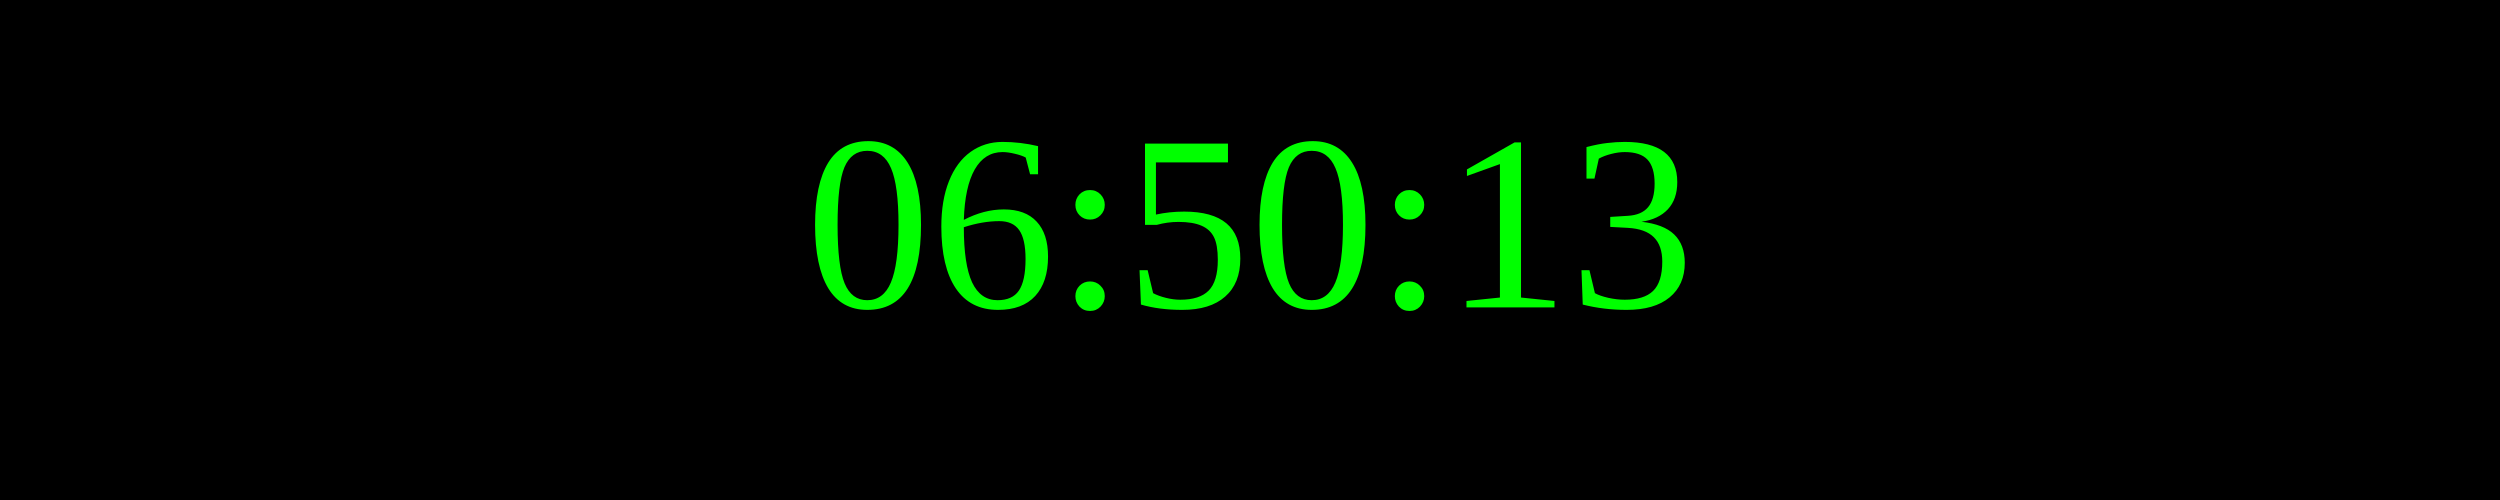
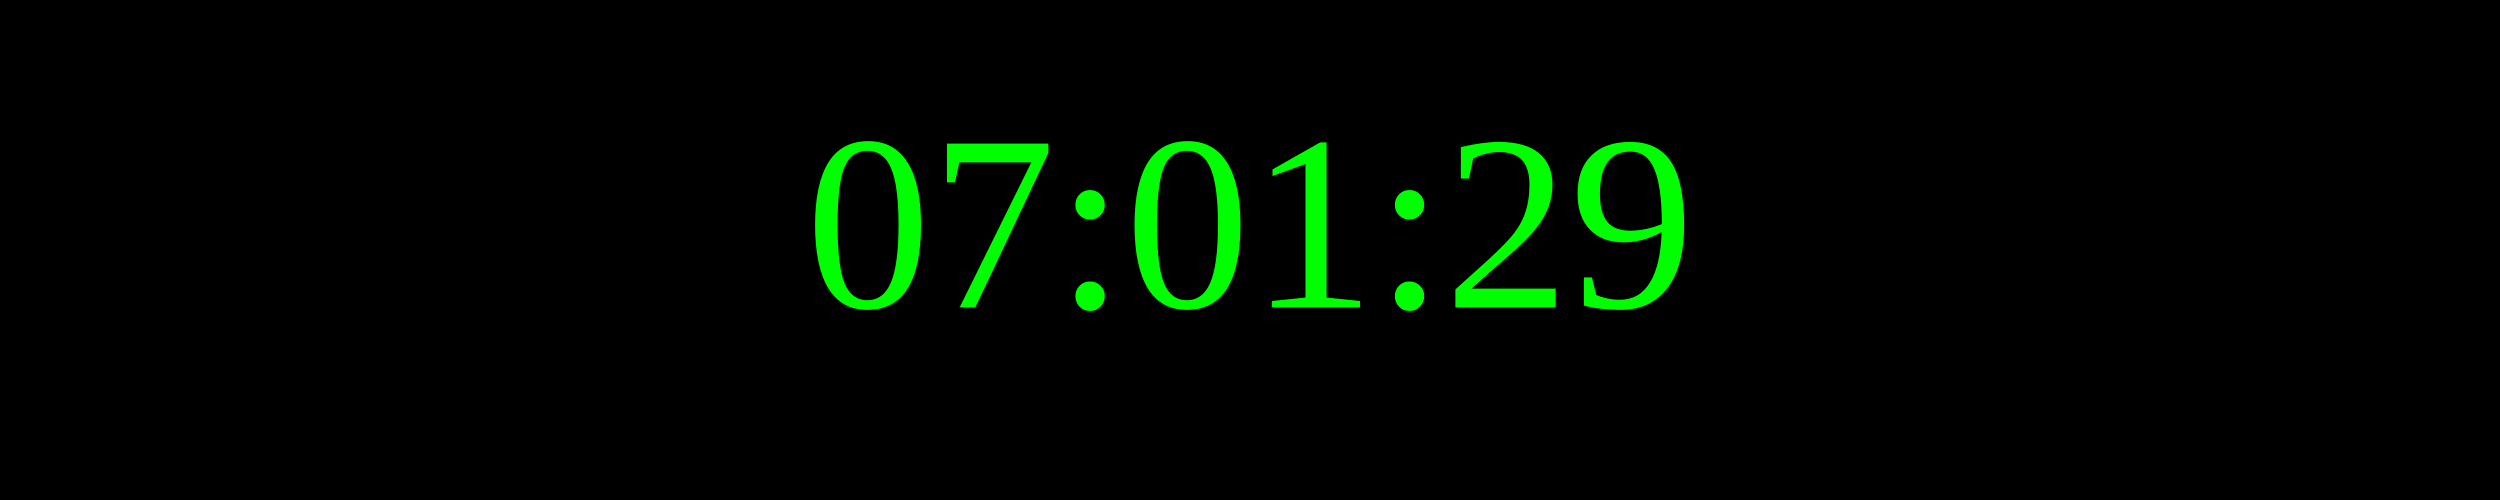
<svg xmlns="http://www.w3.org/2000/svg" width="250" height="50">
  <rect width="100%" height="100%" fill="black" />
  <text x="50%" y="50%" font-size="25" fill="lime" text-anchor="middle" dominant-baseline="middle">
- 06:50:13
+ 07:01:29
</text>
</svg>
